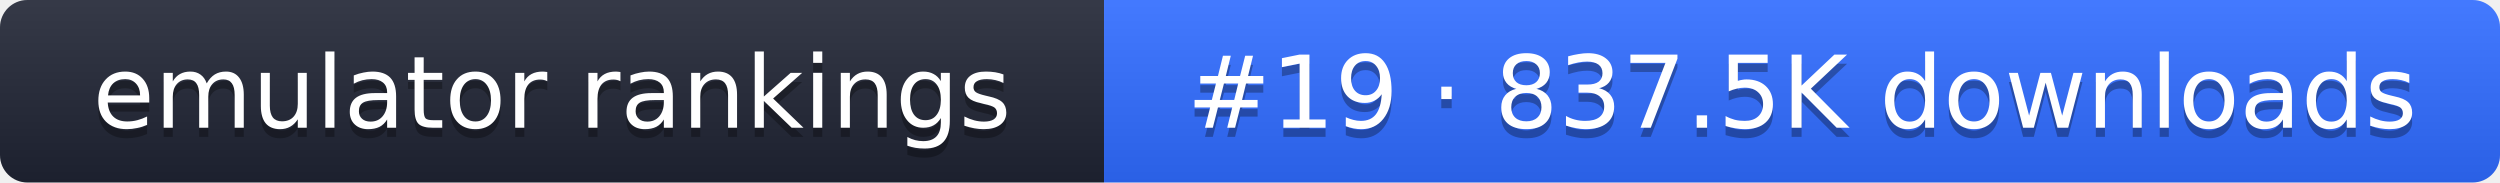
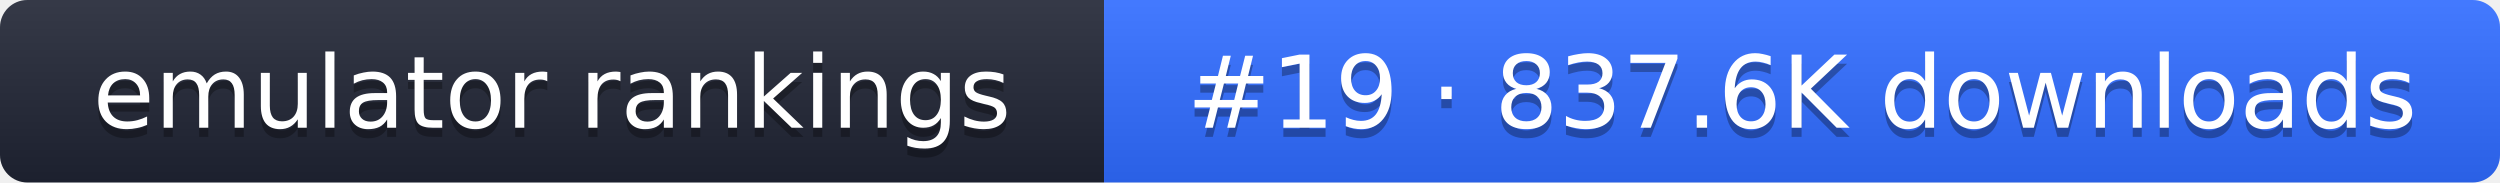
- <svg xmlns="http://www.w3.org/2000/svg" width="274" height="20" role="img" aria-label="emulator rankings: #19 · 837.5K downloads">
+ <svg xmlns="http://www.w3.org/2000/svg" width="274" height="20" role="img" aria-label="emulator rankings: #19 · 837.6K downloads">
  <linearGradient id="g" x2="0" y2="100%">
    <stop offset="0" stop-color="#fff" stop-opacity=".1" />
    <stop offset="1" stop-opacity=".1" />
  </linearGradient>
  <clipPath id="r">
    <rect width="274" height="20" rx="3" fill="#fff" />
  </clipPath>
  <g clip-path="url(#r)">
    <rect width="121" height="20" fill="#1f2433" />
    <rect x="121" width="153" height="20" fill="#2f6bff" />
    <rect width="274" height="20" fill="url(#g)" />
  </g>
  <g fill="#fff" text-anchor="middle" font-family="Verdana,DejaVu Sans,sans-serif" font-size="11">
    <text x="60.5" y="15" fill="#010101" fill-opacity=".3">emulator rankings</text>
    <text x="60.5" y="14">emulator rankings</text>
-     <text x="197.5" y="15" fill="#010101" fill-opacity=".3">#19 · 837.5K downloads</text>
-     <text x="197.5" y="14">#19 · 837.5K downloads</text>
+     <text x="197.5" y="15" fill="#010101" fill-opacity=".3">#19 · 837.6K downloads</text>
+     <text x="197.5" y="14">#19 · 837.6K downloads</text>
  </g>
</svg>
